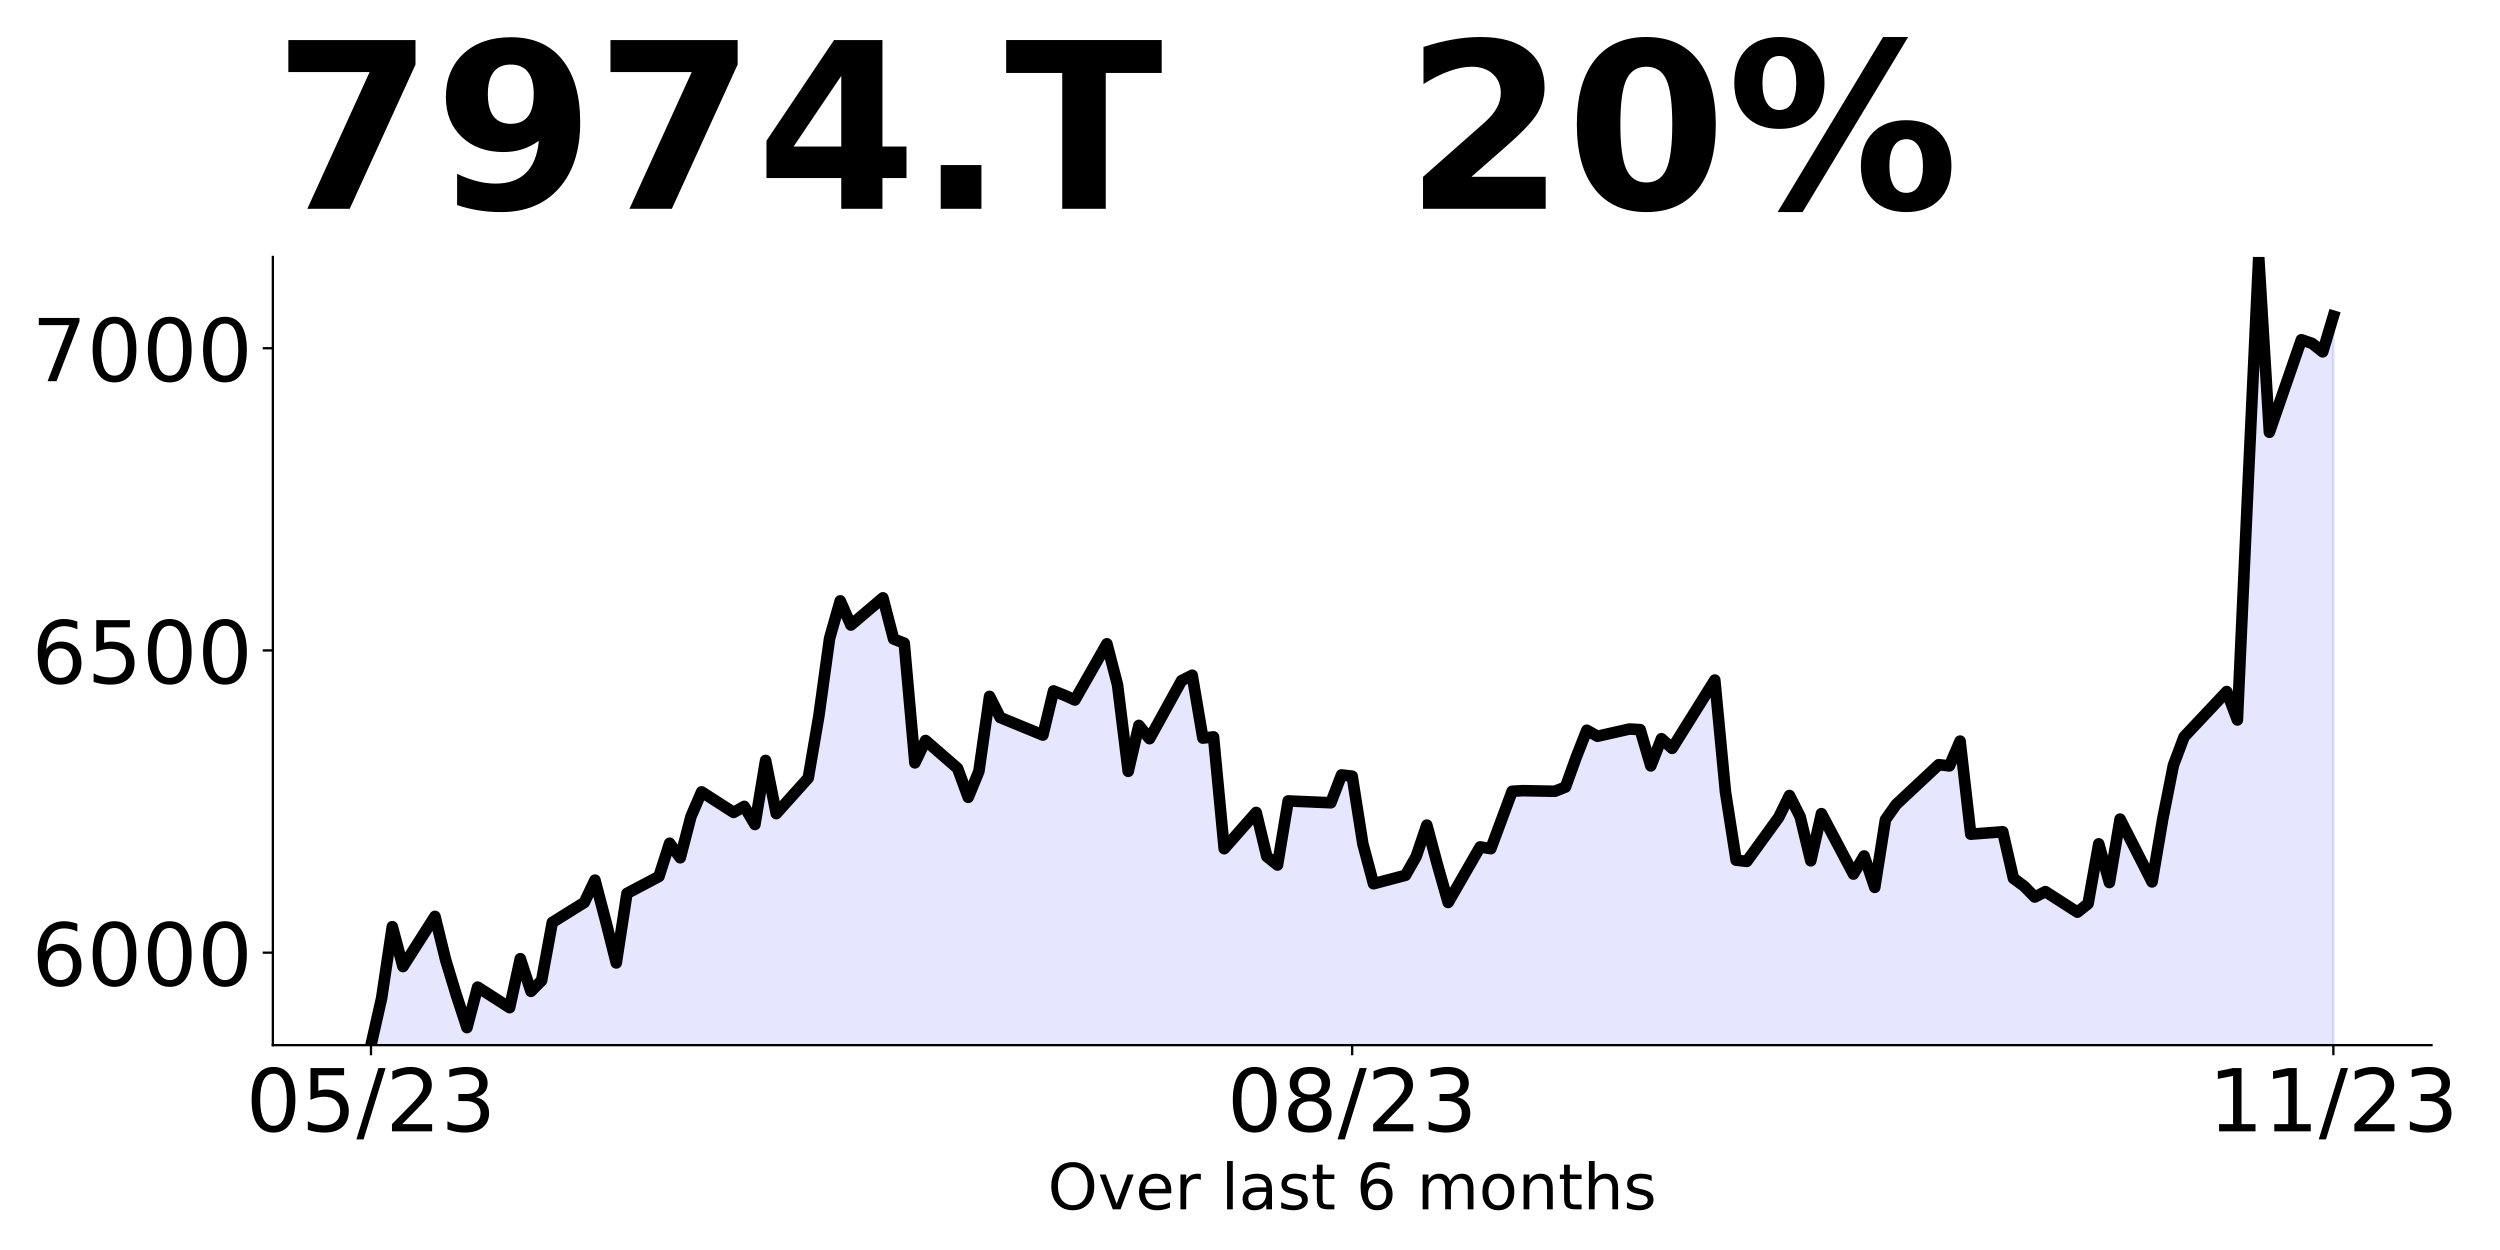
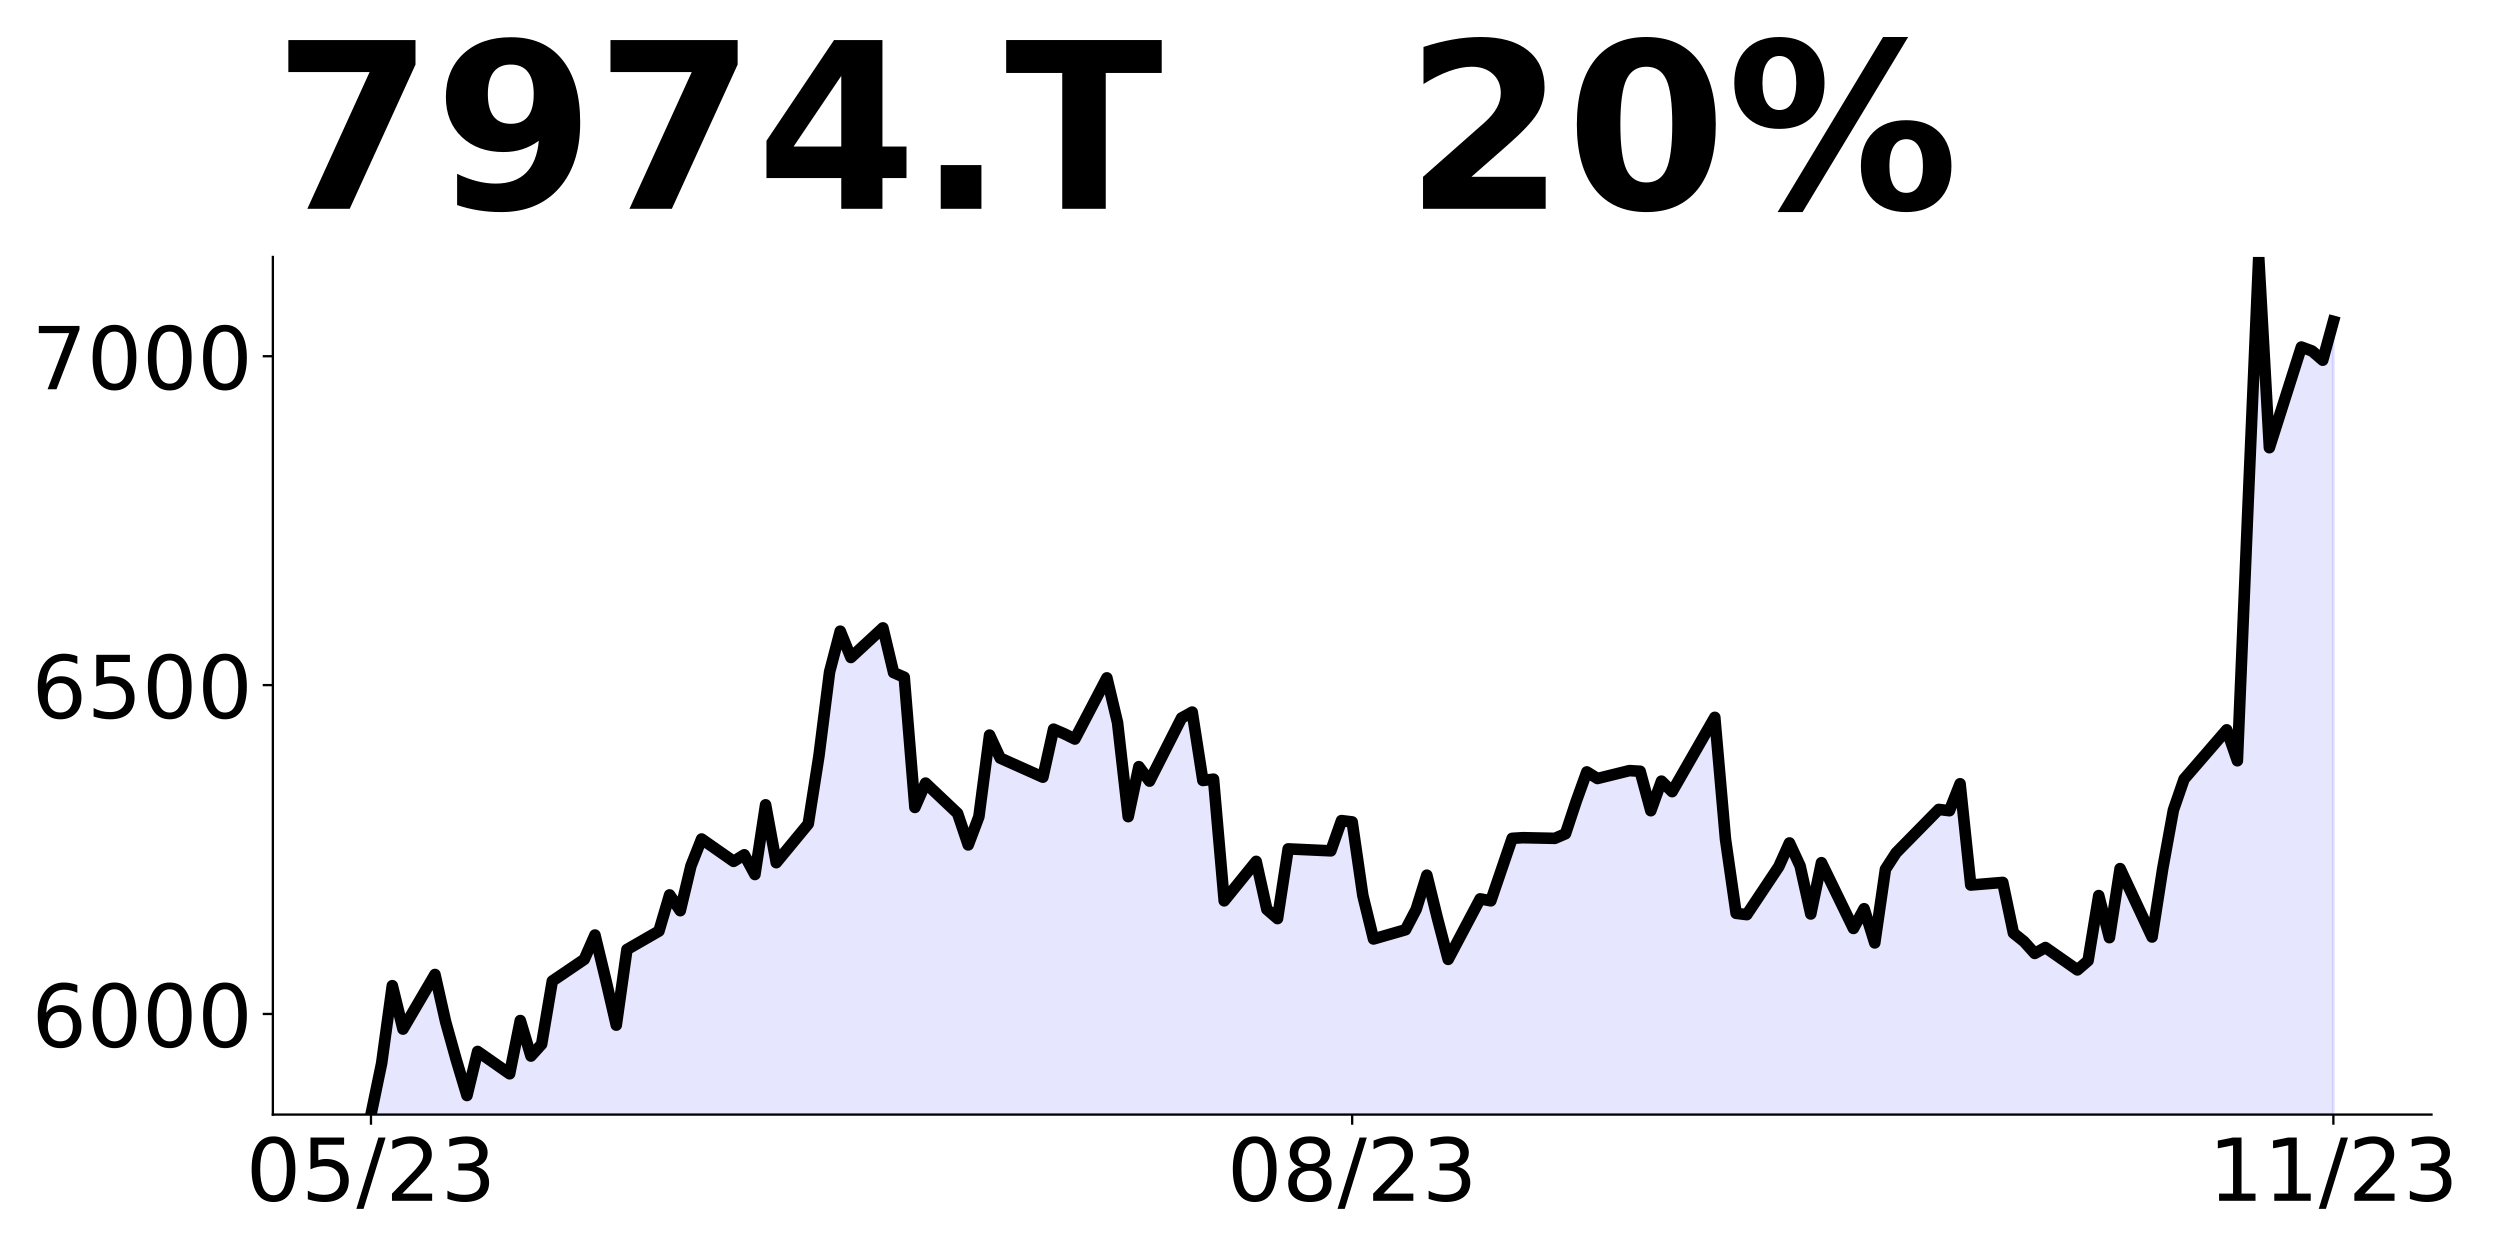
<svg xmlns="http://www.w3.org/2000/svg" xmlns:xlink="http://www.w3.org/1999/xlink" height="432pt" version="1.1" viewBox="0 0 864 432" width="864pt">
  <defs>
    <style type="text/css">
*{stroke-linecap:butt;stroke-linejoin:round;}
  </style>
  </defs>
  <g id="figure_1">
    <g id="patch_1">
      <path d="M 0 432  L 864 432  L 864 0  L 0 0  z " style="fill:none;" />
    </g>
    <g id="axes_1">
      <g id="patch_2">
-         <path d="M 94.3 361.2  L 840.324 361.2  L 840.324 88.8  L 94.3 88.8  z " style="fill:none;" />
+         <path d="M 94.3 385.2  L 840.324 385.2  L 840.324 88.8  L 94.3 88.8  z " style="fill:none;" />
      </g>
      <g id="PolyCollection_1">
-         <path clip-path="url(#pbd22e72af8)" d="M 128.21 1582.613  L 128.21 361.2  L 131.896 344.906  L 135.582 320.256  L 139.268 334.044  L 150.326 316.705  L 154.011 331.746  L 157.697 343.862  L 161.383 355.142  L 165.069 341.146  L 176.127 348.248  L 179.813 331.328  L 183.499 342.608  L 187.184 338.848  L 190.87 318.794  L 201.928 311.901  L 205.614 304.171  L 209.3 318.167  L 212.986 332.79  L 216.672 308.767  L 227.729 302.918  L 231.415 291.429  L 235.101 296.442  L 238.787 282.237  L 242.473 273.673  L 253.53 280.775  L 257.216 278.686  L 260.902 284.953  L 264.588 262.81  L 268.274 281.193  L 279.332 268.868  L 283.017 247.352  L 286.703 220.613  L 290.389 207.662  L 294.075 216.017  L 305.133 206.617  L 308.819 220.822  L 312.505 222.284  L 316.19 263.646  L 319.876 255.917  L 330.934 265.526  L 334.62 275.553  L 338.306 266.57  L 341.992 240.667  L 345.678 247.979  L 360.421 254.037  L 364.107 238.787  L 367.793 240.249  L 371.479 241.921  L 382.536 222.493  L 386.222 236.698  L 389.908 266.57  L 393.594 250.694  L 397.28 255.29  L 408.338 235.236  L 412.024 233.356  L 415.709 255.081  L 419.395 254.663  L 423.081 293.309  L 434.139 280.775  L 437.825 296.025  L 441.511 298.949  L 445.197 276.806  L 459.94 277.433  L 463.626 267.824  L 467.312 268.241  L 470.998 291.638  L 474.684 305.425  L 485.741 302.5  L 489.427 296.025  L 493.113 285.162  L 496.799 298.949  L 500.485 311.901  L 511.543 292.682  L 515.228 293.309  L 518.914 283.491  L 522.6 273.464  L 526.286 273.255  L 537.344 273.464  L 541.03 272.002  L 544.716 261.766  L 548.401 252.365  L 552.087 254.454  L 563.145 251.948  L 566.831 252.156  L 570.517 264.69  L 574.203 255.29  L 577.889 258.632  L 592.632 235.027  L 596.318 273.673  L 600.004 297.278  L 603.69 297.696  L 614.747 282.446  L 618.433 274.926  L 622.119 282.237  L 625.805 297.487  L 629.491 281.193  L 640.549 302.083  L 644.235 295.816  L 647.92 306.678  L 651.606 283.282  L 655.292 278.06  L 670.036 264.272  L 673.722 264.69  L 677.408 256.125  L 681.093 288.295  L 692.151 287.46  L 695.837 303.545  L 699.523 306.26  L 703.209 310.021  L 706.895 308.14  L 717.952 315.243  L 721.638 312.318  L 725.324 291.638  L 729.01 305.007  L 732.696 283.073  L 743.754 304.798  L 747.439 283.073  L 751.125 264.481  L 754.811 254.663  L 769.555 238.996  L 773.241 248.814  L 776.927 167.554  L 780.612 88.8  L 784.298 149.38  L 795.356 117.419  L 799.042 118.672  L 802.728 121.597  L 806.414 109.272  L 806.414 1582.613  L 806.414 1582.613  L 802.728 1582.613  L 799.042 1582.613  L 795.356 1582.613  L 784.298 1582.613  L 780.612 1582.613  L 776.927 1582.613  L 773.241 1582.613  L 769.555 1582.613  L 754.811 1582.613  L 751.125 1582.613  L 747.439 1582.613  L 743.754 1582.613  L 732.696 1582.613  L 729.01 1582.613  L 725.324 1582.613  L 721.638 1582.613  L 717.952 1582.613  L 706.895 1582.613  L 703.209 1582.613  L 699.523 1582.613  L 695.837 1582.613  L 692.151 1582.613  L 681.093 1582.613  L 677.408 1582.613  L 673.722 1582.613  L 670.036 1582.613  L 655.292 1582.613  L 651.606 1582.613  L 647.92 1582.613  L 644.235 1582.613  L 640.549 1582.613  L 629.491 1582.613  L 625.805 1582.613  L 622.119 1582.613  L 618.433 1582.613  L 614.747 1582.613  L 603.69 1582.613  L 600.004 1582.613  L 596.318 1582.613  L 592.632 1582.613  L 577.889 1582.613  L 574.203 1582.613  L 570.517 1582.613  L 566.831 1582.613  L 563.145 1582.613  L 552.087 1582.613  L 548.401 1582.613  L 544.716 1582.613  L 541.03 1582.613  L 537.344 1582.613  L 526.286 1582.613  L 522.6 1582.613  L 518.914 1582.613  L 515.228 1582.613  L 511.543 1582.613  L 500.485 1582.613  L 496.799 1582.613  L 493.113 1582.613  L 489.427 1582.613  L 485.741 1582.613  L 474.684 1582.613  L 470.998 1582.613  L 467.312 1582.613  L 463.626 1582.613  L 459.94 1582.613  L 445.197 1582.613  L 441.511 1582.613  L 437.825 1582.613  L 434.139 1582.613  L 423.081 1582.613  L 419.395 1582.613  L 415.709 1582.613  L 412.024 1582.613  L 408.338 1582.613  L 397.28 1582.613  L 393.594 1582.613  L 389.908 1582.613  L 386.222 1582.613  L 382.536 1582.613  L 371.479 1582.613  L 367.793 1582.613  L 364.107 1582.613  L 360.421 1582.613  L 345.678 1582.613  L 341.992 1582.613  L 338.306 1582.613  L 334.62 1582.613  L 330.934 1582.613  L 319.876 1582.613  L 316.19 1582.613  L 312.505 1582.613  L 308.819 1582.613  L 305.133 1582.613  L 294.075 1582.613  L 290.389 1582.613  L 286.703 1582.613  L 283.017 1582.613  L 279.332 1582.613  L 268.274 1582.613  L 264.588 1582.613  L 260.902 1582.613  L 257.216 1582.613  L 253.53 1582.613  L 242.473 1582.613  L 238.787 1582.613  L 235.101 1582.613  L 231.415 1582.613  L 227.729 1582.613  L 216.672 1582.613  L 212.986 1582.613  L 209.3 1582.613  L 205.614 1582.613  L 201.928 1582.613  L 190.87 1582.613  L 187.184 1582.613  L 183.499 1582.613  L 179.813 1582.613  L 176.127 1582.613  L 165.069 1582.613  L 161.383 1582.613  L 157.697 1582.613  L 154.011 1582.613  L 150.326 1582.613  L 139.268 1582.613  L 135.582 1582.613  L 131.896 1582.613  L 128.21 1582.613  z " style="fill:#0000ff;fill-opacity:0.1;stroke:#0000ff;stroke-opacity:0.1;" />
+         <path clip-path="url(#pef4b9a4dc4)" d="M 128.21 1714.227  L 128.21 385.2  L 131.896 367.471  L 135.582 340.649  L 139.268 355.651  L 150.326 336.785  L 154.011 353.151  L 157.697 366.334  L 161.383 378.608  L 165.069 363.379  L 176.127 371.107  L 179.813 352.696  L 183.499 364.97  L 187.184 360.879  L 190.87 339.058  L 201.928 331.557  L 205.614 323.147  L 209.3 338.376  L 212.986 354.287  L 216.672 328.148  L 227.729 321.783  L 231.415 309.282  L 235.101 314.737  L 238.787 299.28  L 242.473 289.961  L 253.53 297.689  L 257.216 295.416  L 260.902 302.235  L 264.588 278.141  L 268.274 298.144  L 279.332 284.733  L 283.017 261.321  L 286.703 232.227  L 290.389 218.134  L 294.075 227.226  L 305.133 216.998  L 308.819 232.454  L 312.505 234.045  L 316.19 279.051  L 319.876 270.64  L 330.934 281.096  L 334.62 292.007  L 338.306 282.233  L 341.992 254.048  L 345.678 262.003  L 360.421 268.595  L 364.107 252.002  L 367.793 253.593  L 371.479 255.411  L 382.536 234.272  L 386.222 249.729  L 389.908 282.233  L 393.594 264.958  L 397.28 269.959  L 408.338 248.138  L 412.024 246.092  L 415.709 269.731  L 419.395 269.277  L 423.081 311.327  L 434.139 297.689  L 437.825 314.282  L 441.511 317.464  L 445.197 293.371  L 459.94 294.052  L 463.626 283.597  L 467.312 284.051  L 470.998 309.509  L 474.684 324.511  L 485.741 321.329  L 489.427 314.282  L 493.113 302.463  L 496.799 317.464  L 500.485 331.557  L 511.543 310.645  L 515.228 311.327  L 518.914 300.644  L 522.6 289.734  L 526.286 289.506  L 537.344 289.734  L 541.03 288.143  L 544.716 277.005  L 548.401 266.776  L 552.087 269.049  L 563.145 266.322  L 566.831 266.549  L 570.517 280.187  L 574.203 269.959  L 577.889 273.595  L 592.632 247.91  L 596.318 289.961  L 600.004 315.646  L 603.69 316.101  L 614.747 299.508  L 618.433 291.325  L 622.119 299.28  L 625.805 315.873  L 629.491 298.144  L 640.549 320.874  L 644.235 314.055  L 647.92 325.875  L 651.606 300.417  L 655.292 294.734  L 670.036 279.733  L 673.722 280.187  L 677.408 270.868  L 681.093 305.872  L 692.151 304.963  L 695.837 322.465  L 699.523 325.42  L 703.209 329.511  L 706.895 327.466  L 717.952 335.194  L 721.638 332.012  L 725.324 309.509  L 729.01 324.056  L 732.696 300.19  L 743.754 323.829  L 747.439 300.19  L 751.125 279.96  L 754.811 269.277  L 769.555 252.229  L 773.241 262.912  L 776.927 174.492  L 780.612 88.8  L 784.298 154.717  L 795.356 119.94  L 799.042 121.304  L 802.728 124.486  L 806.414 111.075  L 806.414 1714.227  L 806.414 1714.227  L 802.728 1714.227  L 799.042 1714.227  L 795.356 1714.227  L 784.298 1714.227  L 780.612 1714.227  L 776.927 1714.227  L 773.241 1714.227  L 769.555 1714.227  L 754.811 1714.227  L 751.125 1714.227  L 747.439 1714.227  L 743.754 1714.227  L 732.696 1714.227  L 729.01 1714.227  L 725.324 1714.227  L 721.638 1714.227  L 717.952 1714.227  L 706.895 1714.227  L 703.209 1714.227  L 699.523 1714.227  L 695.837 1714.227  L 692.151 1714.227  L 681.093 1714.227  L 677.408 1714.227  L 673.722 1714.227  L 670.036 1714.227  L 655.292 1714.227  L 651.606 1714.227  L 647.92 1714.227  L 644.235 1714.227  L 640.549 1714.227  L 629.491 1714.227  L 625.805 1714.227  L 622.119 1714.227  L 618.433 1714.227  L 614.747 1714.227  L 603.69 1714.227  L 600.004 1714.227  L 596.318 1714.227  L 592.632 1714.227  L 577.889 1714.227  L 574.203 1714.227  L 570.517 1714.227  L 566.831 1714.227  L 563.145 1714.227  L 552.087 1714.227  L 548.401 1714.227  L 544.716 1714.227  L 541.03 1714.227  L 537.344 1714.227  L 526.286 1714.227  L 522.6 1714.227  L 518.914 1714.227  L 515.228 1714.227  L 511.543 1714.227  L 500.485 1714.227  L 496.799 1714.227  L 493.113 1714.227  L 489.427 1714.227  L 485.741 1714.227  L 474.684 1714.227  L 470.998 1714.227  L 467.312 1714.227  L 463.626 1714.227  L 459.94 1714.227  L 445.197 1714.227  L 441.511 1714.227  L 437.825 1714.227  L 434.139 1714.227  L 423.081 1714.227  L 419.395 1714.227  L 415.709 1714.227  L 412.024 1714.227  L 408.338 1714.227  L 397.28 1714.227  L 393.594 1714.227  L 389.908 1714.227  L 386.222 1714.227  L 382.536 1714.227  L 371.479 1714.227  L 367.793 1714.227  L 364.107 1714.227  L 360.421 1714.227  L 345.678 1714.227  L 341.992 1714.227  L 338.306 1714.227  L 334.62 1714.227  L 330.934 1714.227  L 319.876 1714.227  L 316.19 1714.227  L 312.505 1714.227  L 308.819 1714.227  L 305.133 1714.227  L 294.075 1714.227  L 290.389 1714.227  L 286.703 1714.227  L 283.017 1714.227  L 279.332 1714.227  L 268.274 1714.227  L 264.588 1714.227  L 260.902 1714.227  L 257.216 1714.227  L 253.53 1714.227  L 242.473 1714.227  L 238.787 1714.227  L 235.101 1714.227  L 231.415 1714.227  L 227.729 1714.227  L 216.672 1714.227  L 212.986 1714.227  L 209.3 1714.227  L 205.614 1714.227  L 201.928 1714.227  L 190.87 1714.227  L 187.184 1714.227  L 183.499 1714.227  L 179.813 1714.227  L 176.127 1714.227  L 165.069 1714.227  L 161.383 1714.227  L 157.697 1714.227  L 154.011 1714.227  L 150.326 1714.227  L 139.268 1714.227  L 135.582 1714.227  L 131.896 1714.227  L 128.21 1714.227  z " style="fill:#0000ff;fill-opacity:0.1;stroke:#0000ff;stroke-opacity:0.1;" />
      </g>
      <g id="matplotlib.axis_1">
        <g id="xtick_1">
          <g id="line2d_1">
            <defs>
-               <path d="M 0 0  L 0 3.5  " id="m290d1b0815" style="stroke:#000000;stroke-width:0.8;" />
+               <path d="M 0 0  L 0 3.5  " id="m7b05c770b9" style="stroke:#000000;stroke-width:0.8;" />
            </defs>
            <g>
-               <use style="stroke:#000000;stroke-width:0.8;" x="128.21" xlink:href="#m290d1b0815" y="361.2" />
+               <use style="stroke:#000000;stroke-width:0.8;" x="128.21" xlink:href="#m7b05c770b9" y="385.2" />
            </g>
          </g>
          <g id="text_1">
            <defs>
              <path d="M 31.781 66.406  Q 24.172 66.406 20.328 58.906  Q 16.5 51.422 16.5 36.375  Q 16.5 21.391 20.328 13.891  Q 24.172 6.391 31.781 6.391  Q 39.453 6.391 43.281 13.891  Q 47.125 21.391 47.125 36.375  Q 47.125 51.422 43.281 58.906  Q 39.453 66.406 31.781 66.406  z M 31.781 74.219  Q 44.047 74.219 50.516 64.516  Q 56.984 54.828 56.984 36.375  Q 56.984 17.969 50.516 8.266  Q 44.047 -1.422 31.781 -1.422  Q 19.531 -1.422 13.062 8.266  Q 6.594 17.969 6.594 36.375  Q 6.594 54.828 13.062 64.516  Q 19.531 74.219 31.781 74.219  z " id="DejaVuSans-48" />
              <path d="M 10.797 72.906  L 49.516 72.906  L 49.516 64.594  L 19.828 64.594  L 19.828 46.734  Q 21.969 47.469 24.109 47.828  Q 26.266 48.188 28.422 48.188  Q 40.625 48.188 47.75 41.5  Q 54.891 34.812 54.891 23.391  Q 54.891 11.625 47.562 5.094  Q 40.234 -1.422 26.906 -1.422  Q 22.312 -1.422 17.547 -0.641  Q 12.797 0.141 7.719 1.703  L 7.719 11.625  Q 12.109 9.234 16.797 8.062  Q 21.484 6.891 26.703 6.891  Q 35.156 6.891 40.078 11.328  Q 45.016 15.766 45.016 23.391  Q 45.016 31 40.078 35.438  Q 35.156 39.891 26.703 39.891  Q 22.75 39.891 18.812 39.016  Q 14.891 38.141 10.797 36.281  z " id="DejaVuSans-53" />
              <path d="M 25.391 72.906  L 33.688 72.906  L 8.297 -9.281  L 0 -9.281  z " id="DejaVuSans-47" />
              <path d="M 19.188 8.297  L 53.609 8.297  L 53.609 0  L 7.328 0  L 7.328 8.297  Q 12.938 14.109 22.625 23.891  Q 32.328 33.688 34.812 36.531  Q 39.547 41.844 41.422 45.531  Q 43.312 49.219 43.312 52.781  Q 43.312 58.594 39.234 62.25  Q 35.156 65.922 28.609 65.922  Q 23.969 65.922 18.812 64.312  Q 13.672 62.703 7.812 59.422  L 7.812 69.391  Q 13.766 71.781 18.938 73  Q 24.125 74.219 28.422 74.219  Q 39.75 74.219 46.484 68.547  Q 53.219 62.891 53.219 53.422  Q 53.219 48.922 51.531 44.891  Q 49.859 40.875 45.406 35.406  Q 44.188 33.984 37.641 27.219  Q 31.109 20.453 19.188 8.297  z " id="DejaVuSans-50" />
              <path d="M 40.578 39.312  Q 47.656 37.797 51.625 33  Q 55.609 28.219 55.609 21.188  Q 55.609 10.406 48.188 4.484  Q 40.766 -1.422 27.094 -1.422  Q 22.516 -1.422 17.656 -0.516  Q 12.797 0.391 7.625 2.203  L 7.625 11.719  Q 11.719 9.328 16.594 8.109  Q 21.484 6.891 26.812 6.891  Q 36.078 6.891 40.938 10.547  Q 45.797 14.203 45.797 21.188  Q 45.797 27.641 41.281 31.266  Q 36.766 34.906 28.719 34.906  L 20.219 34.906  L 20.219 43.016  L 29.109 43.016  Q 36.375 43.016 40.234 45.922  Q 44.094 48.828 44.094 54.297  Q 44.094 59.906 40.109 62.906  Q 36.141 65.922 28.719 65.922  Q 24.656 65.922 20.016 65.031  Q 15.375 64.156 9.812 62.312  L 9.812 71.094  Q 15.438 72.656 20.344 73.438  Q 25.25 74.219 29.594 74.219  Q 40.828 74.219 47.359 69.109  Q 53.906 64.016 53.906 55.328  Q 53.906 49.266 50.438 45.094  Q 46.969 40.922 40.578 39.312  z " id="DejaVuSans-51" />
            </defs>
-             <g transform="translate(84.98205 390.9953)scale(0.3 -0.3)">
+             <g transform="translate(84.98205 414.9953)scale(0.3 -0.3)">
              <use xlink:href="#DejaVuSans-48" />
              <use x="63.623" xlink:href="#DejaVuSans-53" />
              <use x="127.246" xlink:href="#DejaVuSans-47" />
              <use x="160.938" xlink:href="#DejaVuSans-50" />
              <use x="224.561" xlink:href="#DejaVuSans-51" />
            </g>
          </g>
        </g>
        <g id="xtick_2">
          <g id="line2d_2">
            <g>
-               <use style="stroke:#000000;stroke-width:0.8;" x="467.312" xlink:href="#m290d1b0815" y="361.2" />
+               <use style="stroke:#000000;stroke-width:0.8;" x="467.312" xlink:href="#m7b05c770b9" y="385.2" />
            </g>
          </g>
          <g id="text_2">
            <defs>
              <path d="M 31.781 34.625  Q 24.75 34.625 20.719 30.859  Q 16.703 27.094 16.703 20.516  Q 16.703 13.922 20.719 10.156  Q 24.75 6.391 31.781 6.391  Q 38.812 6.391 42.859 10.172  Q 46.922 13.969 46.922 20.516  Q 46.922 27.094 42.891 30.859  Q 38.875 34.625 31.781 34.625  z M 21.922 38.812  Q 15.578 40.375 12.031 44.719  Q 8.5 49.078 8.5 55.328  Q 8.5 64.062 14.719 69.141  Q 20.953 74.219 31.781 74.219  Q 42.672 74.219 48.875 69.141  Q 55.078 64.062 55.078 55.328  Q 55.078 49.078 51.531 44.719  Q 48 40.375 41.703 38.812  Q 48.828 37.156 52.797 32.312  Q 56.781 27.484 56.781 20.516  Q 56.781 9.906 50.312 4.234  Q 43.844 -1.422 31.781 -1.422  Q 19.734 -1.422 13.25 4.234  Q 6.781 9.906 6.781 20.516  Q 6.781 27.484 10.781 32.312  Q 14.797 37.156 21.922 38.812  z M 18.312 54.391  Q 18.312 48.734 21.844 45.562  Q 25.391 42.391 31.781 42.391  Q 38.141 42.391 41.719 45.562  Q 45.312 48.734 45.312 54.391  Q 45.312 60.062 41.719 63.234  Q 38.141 66.406 31.781 66.406  Q 25.391 66.406 21.844 63.234  Q 18.312 60.062 18.312 54.391  z " id="DejaVuSans-56" />
            </defs>
-             <g transform="translate(424.0838 390.9953)scale(0.3 -0.3)">
+             <g transform="translate(424.0838 414.9953)scale(0.3 -0.3)">
              <use xlink:href="#DejaVuSans-48" />
              <use x="63.623" xlink:href="#DejaVuSans-56" />
              <use x="127.246" xlink:href="#DejaVuSans-47" />
              <use x="160.938" xlink:href="#DejaVuSans-50" />
              <use x="224.561" xlink:href="#DejaVuSans-51" />
            </g>
          </g>
        </g>
        <g id="xtick_3">
          <g id="line2d_3">
            <g>
-               <use style="stroke:#000000;stroke-width:0.8;" x="806.414" xlink:href="#m290d1b0815" y="361.2" />
+               <use style="stroke:#000000;stroke-width:0.8;" x="806.414" xlink:href="#m7b05c770b9" y="385.2" />
            </g>
          </g>
          <g id="text_3">
            <defs>
              <path d="M 12.406 8.297  L 28.516 8.297  L 28.516 63.922  L 10.984 60.406  L 10.984 69.391  L 28.422 72.906  L 38.281 72.906  L 38.281 8.297  L 54.391 8.297  L 54.391 0  L 12.406 0  z " id="DejaVuSans-49" />
            </defs>
-             <g transform="translate(763.1856 390.9953)scale(0.3 -0.3)">
+             <g transform="translate(763.1856 414.9953)scale(0.3 -0.3)">
              <use xlink:href="#DejaVuSans-49" />
              <use x="63.623" xlink:href="#DejaVuSans-49" />
              <use x="127.246" xlink:href="#DejaVuSans-47" />
              <use x="160.938" xlink:href="#DejaVuSans-50" />
              <use x="224.561" xlink:href="#DejaVuSans-51" />
            </g>
          </g>
        </g>
-         <g id="text_4">
-           <defs>
-             <path d="M 39.406 66.219  Q 28.656 66.219 22.328 58.203  Q 16.016 50.203 16.016 36.375  Q 16.016 22.609 22.328 14.594  Q 28.656 6.594 39.406 6.594  Q 50.141 6.594 56.422 14.594  Q 62.703 22.609 62.703 36.375  Q 62.703 50.203 56.422 58.203  Q 50.141 66.219 39.406 66.219  z M 39.406 74.219  Q 54.734 74.219 63.906 63.938  Q 73.094 53.656 73.094 36.375  Q 73.094 19.141 63.906 8.859  Q 54.734 -1.422 39.406 -1.422  Q 24.031 -1.422 14.812 8.828  Q 5.609 19.094 5.609 36.375  Q 5.609 53.656 14.812 63.938  Q 24.031 74.219 39.406 74.219  z " id="DejaVuSans-79" />
-             <path d="M 2.984 54.688  L 12.5 54.688  L 29.594 8.797  L 46.688 54.688  L 56.203 54.688  L 35.688 0  L 23.484 0  z " id="DejaVuSans-118" />
-             <path d="M 56.203 29.594  L 56.203 25.203  L 14.891 25.203  Q 15.484 15.922 20.484 11.062  Q 25.484 6.203 34.422 6.203  Q 39.594 6.203 44.453 7.469  Q 49.312 8.734 54.109 11.281  L 54.109 2.781  Q 49.266 0.734 44.188 -0.344  Q 39.109 -1.422 33.891 -1.422  Q 20.797 -1.422 13.156 6.188  Q 5.516 13.812 5.516 26.812  Q 5.516 40.234 12.766 48.109  Q 20.016 56 32.328 56  Q 43.359 56 49.781 48.891  Q 56.203 41.797 56.203 29.594  z M 47.219 32.234  Q 47.125 39.594 43.094 43.984  Q 39.062 48.391 32.422 48.391  Q 24.906 48.391 20.391 44.141  Q 15.875 39.891 15.188 32.172  z " id="DejaVuSans-101" />
-             <path d="M 41.109 46.297  Q 39.594 47.172 37.812 47.578  Q 36.031 48 33.891 48  Q 26.266 48 22.188 43.047  Q 18.109 38.094 18.109 28.812  L 18.109 0  L 9.078 0  L 9.078 54.688  L 18.109 54.688  L 18.109 46.188  Q 20.953 51.172 25.484 53.578  Q 30.031 56 36.531 56  Q 37.453 56 38.578 55.875  Q 39.703 55.766 41.062 55.516  z " id="DejaVuSans-114" />
-             <path id="DejaVuSans-32" />
-             <path d="M 9.422 75.984  L 18.406 75.984  L 18.406 0  L 9.422 0  z " id="DejaVuSans-108" />
-             <path d="M 34.281 27.484  Q 23.391 27.484 19.188 25  Q 14.984 22.516 14.984 16.5  Q 14.984 11.719 18.141 8.906  Q 21.297 6.109 26.703 6.109  Q 34.188 6.109 38.703 11.406  Q 43.219 16.703 43.219 25.484  L 43.219 27.484  z M 52.203 31.203  L 52.203 0  L 43.219 0  L 43.219 8.297  Q 40.141 3.328 35.547 0.953  Q 30.953 -1.422 24.312 -1.422  Q 15.922 -1.422 10.953 3.297  Q 6 8.016 6 15.922  Q 6 25.141 12.172 29.828  Q 18.359 34.516 30.609 34.516  L 43.219 34.516  L 43.219 35.406  Q 43.219 41.609 39.141 45  Q 35.062 48.391 27.688 48.391  Q 23 48.391 18.547 47.266  Q 14.109 46.141 10.016 43.891  L 10.016 52.203  Q 14.938 54.109 19.578 55.047  Q 24.219 56 28.609 56  Q 40.484 56 46.344 49.844  Q 52.203 43.703 52.203 31.203  z " id="DejaVuSans-97" />
-             <path d="M 44.281 53.078  L 44.281 44.578  Q 40.484 46.531 36.375 47.5  Q 32.281 48.484 27.875 48.484  Q 21.188 48.484 17.844 46.438  Q 14.5 44.391 14.5 40.281  Q 14.5 37.156 16.891 35.375  Q 19.281 33.594 26.516 31.984  L 29.594 31.297  Q 39.156 29.25 43.188 25.516  Q 47.219 21.781 47.219 15.094  Q 47.219 7.469 41.188 3.016  Q 35.156 -1.422 24.609 -1.422  Q 20.219 -1.422 15.453 -0.562  Q 10.688 0.297 5.422 2  L 5.422 11.281  Q 10.406 8.688 15.234 7.391  Q 20.062 6.109 24.812 6.109  Q 31.156 6.109 34.562 8.281  Q 37.984 10.453 37.984 14.406  Q 37.984 18.062 35.516 20.016  Q 33.062 21.969 24.703 23.781  L 21.578 24.516  Q 13.234 26.266 9.516 29.906  Q 5.812 33.547 5.812 39.891  Q 5.812 47.609 11.281 51.797  Q 16.75 56 26.812 56  Q 31.781 56 36.172 55.266  Q 40.578 54.547 44.281 53.078  z " id="DejaVuSans-115" />
-             <path d="M 18.312 70.219  L 18.312 54.688  L 36.812 54.688  L 36.812 47.703  L 18.312 47.703  L 18.312 18.016  Q 18.312 11.328 20.141 9.422  Q 21.969 7.516 27.594 7.516  L 36.812 7.516  L 36.812 0  L 27.594 0  Q 17.188 0 13.234 3.875  Q 9.281 7.766 9.281 18.016  L 9.281 47.703  L 2.688 47.703  L 2.688 54.688  L 9.281 54.688  L 9.281 70.219  z " id="DejaVuSans-116" />
-             <path d="M 33.016 40.375  Q 26.375 40.375 22.484 35.828  Q 18.609 31.297 18.609 23.391  Q 18.609 15.531 22.484 10.953  Q 26.375 6.391 33.016 6.391  Q 39.656 6.391 43.531 10.953  Q 47.406 15.531 47.406 23.391  Q 47.406 31.297 43.531 35.828  Q 39.656 40.375 33.016 40.375  z M 52.594 71.297  L 52.594 62.312  Q 48.875 64.062 45.094 64.984  Q 41.312 65.922 37.594 65.922  Q 27.828 65.922 22.672 59.328  Q 17.531 52.734 16.797 39.406  Q 19.672 43.656 24.016 45.922  Q 28.375 48.188 33.594 48.188  Q 44.578 48.188 50.953 41.516  Q 57.328 34.859 57.328 23.391  Q 57.328 12.156 50.688 5.359  Q 44.047 -1.422 33.016 -1.422  Q 20.359 -1.422 13.672 8.266  Q 6.984 17.969 6.984 36.375  Q 6.984 53.656 15.188 63.938  Q 23.391 74.219 37.203 74.219  Q 40.922 74.219 44.703 73.484  Q 48.484 72.75 52.594 71.297  z " id="DejaVuSans-54" />
-             <path d="M 52 44.188  Q 55.375 50.25 60.062 53.125  Q 64.75 56 71.094 56  Q 79.641 56 84.281 50.016  Q 88.922 44.047 88.922 33.016  L 88.922 0  L 79.891 0  L 79.891 32.719  Q 79.891 40.578 77.094 44.375  Q 74.312 48.188 68.609 48.188  Q 61.625 48.188 57.562 43.547  Q 53.516 38.922 53.516 30.906  L 53.516 0  L 44.484 0  L 44.484 32.719  Q 44.484 40.625 41.703 44.406  Q 38.922 48.188 33.109 48.188  Q 26.219 48.188 22.156 43.531  Q 18.109 38.875 18.109 30.906  L 18.109 0  L 9.078 0  L 9.078 54.688  L 18.109 54.688  L 18.109 46.188  Q 21.188 51.219 25.484 53.609  Q 29.781 56 35.688 56  Q 41.656 56 45.828 52.969  Q 50 49.953 52 44.188  z " id="DejaVuSans-109" />
-             <path d="M 30.609 48.391  Q 23.391 48.391 19.188 42.75  Q 14.984 37.109 14.984 27.297  Q 14.984 17.484 19.156 11.844  Q 23.344 6.203 30.609 6.203  Q 37.797 6.203 41.984 11.859  Q 46.188 17.531 46.188 27.297  Q 46.188 37.016 41.984 42.703  Q 37.797 48.391 30.609 48.391  z M 30.609 56  Q 42.328 56 49.016 48.375  Q 55.719 40.766 55.719 27.297  Q 55.719 13.875 49.016 6.219  Q 42.328 -1.422 30.609 -1.422  Q 18.844 -1.422 12.172 6.219  Q 5.516 13.875 5.516 27.297  Q 5.516 40.766 12.172 48.375  Q 18.844 56 30.609 56  z " id="DejaVuSans-111" />
-             <path d="M 54.891 33.016  L 54.891 0  L 45.906 0  L 45.906 32.719  Q 45.906 40.484 42.875 44.328  Q 39.844 48.188 33.797 48.188  Q 26.516 48.188 22.312 43.547  Q 18.109 38.922 18.109 30.906  L 18.109 0  L 9.078 0  L 9.078 54.688  L 18.109 54.688  L 18.109 46.188  Q 21.344 51.125 25.703 53.562  Q 30.078 56 35.797 56  Q 45.219 56 50.047 50.172  Q 54.891 44.344 54.891 33.016  z " id="DejaVuSans-110" />
-             <path d="M 54.891 33.016  L 54.891 0  L 45.906 0  L 45.906 32.719  Q 45.906 40.484 42.875 44.328  Q 39.844 48.188 33.797 48.188  Q 26.516 48.188 22.312 43.547  Q 18.109 38.922 18.109 30.906  L 18.109 0  L 9.078 0  L 9.078 75.984  L 18.109 75.984  L 18.109 46.188  Q 21.344 51.125 25.703 53.562  Q 30.078 56 35.797 56  Q 45.219 56 50.047 50.172  Q 54.891 44.344 54.891 33.016  z " id="DejaVuSans-104" />
-           </defs>
-           <g transform="translate(362.0952 417.9509)scale(0.22 -0.22)">
-             <use xlink:href="#DejaVuSans-79" />
-             <use x="78.711" xlink:href="#DejaVuSans-118" />
-             <use x="137.891" xlink:href="#DejaVuSans-101" />
-             <use x="199.414" xlink:href="#DejaVuSans-114" />
-             <use x="240.527" xlink:href="#DejaVuSans-32" />
-             <use x="272.314" xlink:href="#DejaVuSans-108" />
-             <use x="300.098" xlink:href="#DejaVuSans-97" />
-             <use x="361.377" xlink:href="#DejaVuSans-115" />
-             <use x="413.477" xlink:href="#DejaVuSans-116" />
-             <use x="452.686" xlink:href="#DejaVuSans-32" />
-             <use x="484.473" xlink:href="#DejaVuSans-54" />
-             <use x="548.096" xlink:href="#DejaVuSans-32" />
-             <use x="579.883" xlink:href="#DejaVuSans-109" />
-             <use x="677.295" xlink:href="#DejaVuSans-111" />
-             <use x="738.477" xlink:href="#DejaVuSans-110" />
-             <use x="801.855" xlink:href="#DejaVuSans-116" />
-             <use x="841.064" xlink:href="#DejaVuSans-104" />
-             <use x="904.443" xlink:href="#DejaVuSans-115" />
-           </g>
-         </g>
      </g>
      <g id="matplotlib.axis_2">
        <g id="ytick_1">
          <g id="line2d_4">
            <defs>
-               <path d="M 0 0  L -3.5 0  " id="me26816551f" style="stroke:#000000;stroke-width:0.8;" />
+               <path d="M 0 0  L -3.5 0  " id="m756cc2f49e" style="stroke:#000000;stroke-width:0.8;" />
            </defs>
            <g>
-               <use style="stroke:#000000;stroke-width:0.8;" x="94.3" xlink:href="#me26816551f" y="329.239" />
+               <use style="stroke:#000000;stroke-width:0.8;" x="94.3" xlink:href="#m756cc2f49e" y="350.423" />
            </g>
          </g>
-           <g id="text_5">
-             <g transform="translate(10.95 340.6366)scale(0.3 -0.3)">
+           <g id="text_4">
+             <defs>
+               <path d="M 33.016 40.375  Q 26.375 40.375 22.484 35.828  Q 18.609 31.297 18.609 23.391  Q 18.609 15.531 22.484 10.953  Q 26.375 6.391 33.016 6.391  Q 39.656 6.391 43.531 10.953  Q 47.406 15.531 47.406 23.391  Q 47.406 31.297 43.531 35.828  Q 39.656 40.375 33.016 40.375  z M 52.594 71.297  L 52.594 62.312  Q 48.875 64.062 45.094 64.984  Q 41.312 65.922 37.594 65.922  Q 27.828 65.922 22.672 59.328  Q 17.531 52.734 16.797 39.406  Q 19.672 43.656 24.016 45.922  Q 28.375 48.188 33.594 48.188  Q 44.578 48.188 50.953 41.516  Q 57.328 34.859 57.328 23.391  Q 57.328 12.156 50.688 5.359  Q 44.047 -1.422 33.016 -1.422  Q 20.359 -1.422 13.672 8.266  Q 6.984 17.969 6.984 36.375  Q 6.984 53.656 15.188 63.938  Q 23.391 74.219 37.203 74.219  Q 40.922 74.219 44.703 73.484  Q 48.484 72.75 52.594 71.297  z " id="DejaVuSans-54" />
+             </defs>
+             <g transform="translate(10.95 361.8207)scale(0.3 -0.3)">
              <use xlink:href="#DejaVuSans-54" />
              <use x="63.623" xlink:href="#DejaVuSans-48" />
              <use x="127.246" xlink:href="#DejaVuSans-48" />
              <use x="190.869" xlink:href="#DejaVuSans-48" />
            </g>
          </g>
        </g>
        <g id="ytick_2">
          <g id="line2d_5">
            <g>
-               <use style="stroke:#000000;stroke-width:0.8;" x="94.3" xlink:href="#me26816551f" y="224.791" />
+               <use style="stroke:#000000;stroke-width:0.8;" x="94.3" xlink:href="#m756cc2f49e" y="236.773" />
            </g>
          </g>
-           <g id="text_6">
-             <g transform="translate(10.95 236.1888)scale(0.3 -0.3)">
+           <g id="text_5">
+             <g transform="translate(10.95 248.1704)scale(0.3 -0.3)">
              <use xlink:href="#DejaVuSans-54" />
              <use x="63.623" xlink:href="#DejaVuSans-53" />
              <use x="127.246" xlink:href="#DejaVuSans-48" />
              <use x="190.869" xlink:href="#DejaVuSans-48" />
            </g>
          </g>
        </g>
        <g id="ytick_3">
          <g id="line2d_6">
            <g>
-               <use style="stroke:#000000;stroke-width:0.8;" x="94.3" xlink:href="#me26816551f" y="120.343" />
+               <use style="stroke:#000000;stroke-width:0.8;" x="94.3" xlink:href="#m756cc2f49e" y="123.122" />
            </g>
          </g>
-           <g id="text_7">
+           <g id="text_6">
            <defs>
              <path d="M 8.203 72.906  L 55.078 72.906  L 55.078 68.703  L 28.609 0  L 18.312 0  L 43.219 64.594  L 8.203 64.594  z " id="DejaVuSans-55" />
            </defs>
-             <g transform="translate(10.95 131.7409)scale(0.3 -0.3)">
+             <g transform="translate(10.95 134.52)scale(0.3 -0.3)">
              <use xlink:href="#DejaVuSans-55" />
              <use x="63.623" xlink:href="#DejaVuSans-48" />
              <use x="127.246" xlink:href="#DejaVuSans-48" />
              <use x="190.869" xlink:href="#DejaVuSans-48" />
            </g>
          </g>
        </g>
      </g>
      <g id="line2d_7">
-         <path clip-path="url(#pbd22e72af8)" d="M 128.21 361.2  L 131.896 344.906  L 135.582 320.256  L 139.268 334.044  L 150.326 316.705  L 154.011 331.746  L 157.697 343.862  L 161.383 355.142  L 165.069 341.146  L 176.127 348.248  L 179.813 331.328  L 183.499 342.608  L 187.184 338.848  L 190.87 318.794  L 201.928 311.901  L 205.614 304.171  L 209.3 318.167  L 212.986 332.79  L 216.672 308.767  L 227.729 302.918  L 231.415 291.429  L 235.101 296.442  L 238.787 282.237  L 242.473 273.673  L 253.53 280.775  L 257.216 278.686  L 260.902 284.953  L 264.588 262.81  L 268.274 281.193  L 279.332 268.868  L 283.017 247.352  L 286.703 220.613  L 290.389 207.662  L 294.075 216.017  L 305.133 206.617  L 308.819 220.822  L 312.505 222.284  L 316.19 263.646  L 319.876 255.917  L 330.934 265.526  L 334.62 275.553  L 338.306 266.57  L 341.992 240.667  L 345.678 247.979  L 360.421 254.037  L 364.107 238.787  L 367.793 240.249  L 371.479 241.921  L 382.536 222.493  L 386.222 236.698  L 389.908 266.57  L 393.594 250.694  L 397.28 255.29  L 408.338 235.236  L 412.024 233.356  L 415.709 255.081  L 419.395 254.663  L 423.081 293.309  L 434.139 280.775  L 437.825 296.025  L 441.511 298.949  L 445.197 276.806  L 459.94 277.433  L 463.626 267.824  L 467.312 268.241  L 470.998 291.638  L 474.684 305.425  L 485.741 302.5  L 489.427 296.025  L 493.113 285.162  L 496.799 298.949  L 500.485 311.901  L 511.543 292.682  L 515.228 293.309  L 522.6 273.464  L 526.286 273.255  L 537.344 273.464  L 541.03 272.002  L 544.716 261.766  L 548.401 252.365  L 552.087 254.454  L 563.145 251.948  L 566.831 252.156  L 570.517 264.69  L 574.203 255.29  L 577.889 258.632  L 592.632 235.027  L 596.318 273.673  L 600.004 297.278  L 603.69 297.696  L 614.747 282.446  L 618.433 274.926  L 622.119 282.237  L 625.805 297.487  L 629.491 281.193  L 640.549 302.083  L 644.235 295.816  L 647.92 306.678  L 651.606 283.282  L 655.292 278.06  L 670.036 264.272  L 673.722 264.69  L 677.408 256.125  L 681.093 288.295  L 692.151 287.46  L 695.837 303.545  L 699.523 306.26  L 703.209 310.021  L 706.895 308.14  L 717.952 315.243  L 721.638 312.318  L 725.324 291.638  L 729.01 305.007  L 732.696 283.073  L 743.754 304.798  L 747.439 283.073  L 751.125 264.481  L 754.811 254.663  L 769.555 238.996  L 773.241 248.814  L 776.927 167.554  L 780.612 88.8  L 784.298 149.38  L 795.356 117.419  L 799.042 118.672  L 802.728 121.597  L 806.414 109.272  L 806.414 109.272  " style="fill:none;stroke:#000000;stroke-linecap:square;stroke-width:4;" />
+         <path clip-path="url(#pef4b9a4dc4)" d="M 128.21 385.2  L 131.896 367.471  L 135.582 340.649  L 139.268 355.651  L 150.326 336.785  L 154.011 353.151  L 157.697 366.334  L 161.383 378.608  L 165.069 363.379  L 176.127 371.107  L 179.813 352.696  L 183.499 364.97  L 187.184 360.879  L 190.87 339.058  L 201.928 331.557  L 205.614 323.147  L 209.3 338.376  L 212.986 354.287  L 216.672 328.148  L 227.729 321.783  L 231.415 309.282  L 235.101 314.737  L 238.787 299.28  L 242.473 289.961  L 253.53 297.689  L 257.216 295.416  L 260.902 302.235  L 264.588 278.141  L 268.274 298.144  L 279.332 284.733  L 283.017 261.321  L 286.703 232.227  L 290.389 218.134  L 294.075 227.226  L 305.133 216.998  L 308.819 232.454  L 312.505 234.045  L 316.19 279.051  L 319.876 270.64  L 330.934 281.096  L 334.62 292.007  L 338.306 282.233  L 341.992 254.048  L 345.678 262.003  L 360.421 268.595  L 364.107 252.002  L 367.793 253.593  L 371.479 255.411  L 382.536 234.272  L 386.222 249.729  L 389.908 282.233  L 393.594 264.958  L 397.28 269.959  L 408.338 248.138  L 412.024 246.092  L 415.709 269.731  L 419.395 269.277  L 423.081 311.327  L 434.139 297.689  L 437.825 314.282  L 441.511 317.464  L 445.197 293.371  L 459.94 294.052  L 463.626 283.597  L 467.312 284.051  L 470.998 309.509  L 474.684 324.511  L 485.741 321.329  L 489.427 314.282  L 493.113 302.463  L 496.799 317.464  L 500.485 331.557  L 511.543 310.645  L 515.228 311.327  L 522.6 289.734  L 526.286 289.506  L 537.344 289.734  L 541.03 288.143  L 544.716 277.005  L 548.401 266.776  L 552.087 269.049  L 563.145 266.322  L 566.831 266.549  L 570.517 280.187  L 574.203 269.959  L 577.889 273.595  L 592.632 247.91  L 596.318 289.961  L 600.004 315.646  L 603.69 316.101  L 614.747 299.508  L 618.433 291.325  L 622.119 299.28  L 625.805 315.873  L 629.491 298.144  L 640.549 320.874  L 644.235 314.055  L 647.92 325.875  L 651.606 300.417  L 655.292 294.734  L 670.036 279.733  L 673.722 280.187  L 677.408 270.868  L 681.093 305.872  L 692.151 304.963  L 695.837 322.465  L 699.523 325.42  L 703.209 329.511  L 706.895 327.466  L 717.952 335.194  L 721.638 332.012  L 725.324 309.509  L 729.01 324.056  L 732.696 300.19  L 743.754 323.829  L 747.439 300.19  L 751.125 279.96  L 754.811 269.277  L 769.555 252.229  L 773.241 262.912  L 776.927 174.492  L 780.612 88.8  L 784.298 154.717  L 795.356 119.94  L 799.042 121.304  L 802.728 124.486  L 806.414 111.075  L 806.414 111.075  " style="fill:none;stroke:#000000;stroke-linecap:square;stroke-width:4;" />
      </g>
      <g id="patch_3">
-         <path d="M 94.3 361.2  L 94.3 88.8  " style="fill:none;stroke:#000000;stroke-linecap:square;stroke-linejoin:miter;stroke-width:0.8;" />
+         <path d="M 94.3 385.2  L 94.3 88.8  " style="fill:none;stroke:#000000;stroke-linecap:square;stroke-linejoin:miter;stroke-width:0.8;" />
      </g>
      <g id="patch_4">
-         <path d="M 94.3 361.2  L 840.324 361.2  " style="fill:none;stroke:#000000;stroke-linecap:square;stroke-linejoin:miter;stroke-width:0.8;" />
+         <path d="M 94.3 385.2  L 840.324 385.2  " style="fill:none;stroke:#000000;stroke-linecap:square;stroke-linejoin:miter;stroke-width:0.8;" />
      </g>
-       <g id="text_8">
+       <g id="text_7">
        <defs>
          <path d="M 6.688 72.906  L 61.625 72.906  L 61.625 62.312  L 33.203 0  L 14.891 0  L 41.797 59.078  L 6.688 59.078  z " id="DejaVuSans-Bold-55" />
          <path d="M 10.016 1.609  L 10.016 15.094  Q 14.5 12.984 18.594 11.938  Q 22.703 10.891 26.703 10.891  Q 35.109 10.891 39.797 15.547  Q 44.484 20.219 45.312 29.391  Q 42 26.953 38.234 25.734  Q 34.469 24.516 30.078 24.516  Q 18.891 24.516 12.031 31.031  Q 5.172 37.547 5.172 48.188  Q 5.172 59.969 12.812 67.047  Q 20.453 74.125 33.297 74.125  Q 47.562 74.125 55.375 64.5  Q 63.188 54.891 63.188 37.312  Q 63.188 19.234 54.047 8.906  Q 44.922 -1.422 29 -1.422  Q 23.875 -1.422 19.188 -0.656  Q 14.5 0.094 10.016 1.609  z M 33.203 36.719  Q 38.141 36.719 40.625 39.906  Q 43.109 43.109 43.109 49.516  Q 43.109 55.859 40.625 59.078  Q 38.141 62.312 33.203 62.312  Q 28.266 62.312 25.781 59.078  Q 23.297 55.859 23.297 49.516  Q 23.297 43.109 25.781 39.906  Q 28.266 36.719 33.203 36.719  z " id="DejaVuSans-Bold-57" />
          <path d="M 36.812 57.422  L 16.219 26.906  L 36.812 26.906  z M 33.688 72.906  L 54.594 72.906  L 54.594 26.906  L 64.984 26.906  L 64.984 13.281  L 54.594 13.281  L 54.594 0  L 36.812 0  L 36.812 13.281  L 4.5 13.281  L 4.5 29.391  z " id="DejaVuSans-Bold-52" />
          <path d="M 10.203 18.891  L 27.781 18.891  L 27.781 0  L 10.203 0  z " id="DejaVuSans-Bold-46" />
          <path d="M 0.484 72.906  L 67.672 72.906  L 67.672 58.688  L 43.5 58.688  L 43.5 0  L 24.703 0  L 24.703 58.688  L 0.484 58.688  z " id="DejaVuSans-Bold-84" />
          <path id="DejaVuSans-Bold-32" />
          <path d="M 28.812 13.812  L 60.891 13.812  L 60.891 0  L 7.906 0  L 7.906 13.812  L 34.516 37.312  Q 38.094 40.531 39.797 43.609  Q 41.5 46.688 41.5 50  Q 41.5 55.125 38.062 58.25  Q 34.625 61.375 28.906 61.375  Q 24.516 61.375 19.281 59.5  Q 14.062 57.625 8.109 53.906  L 8.109 69.922  Q 14.453 72.016 20.656 73.109  Q 26.859 74.219 32.812 74.219  Q 45.906 74.219 53.156 68.453  Q 60.406 62.703 60.406 52.391  Q 60.406 46.438 57.328 41.281  Q 54.25 36.141 44.391 27.484  z " id="DejaVuSans-Bold-50" />
          <path d="M 46 36.531  Q 46 50.203 43.438 55.781  Q 40.875 61.375 34.812 61.375  Q 28.766 61.375 26.172 55.781  Q 23.578 50.203 23.578 36.531  Q 23.578 22.703 26.172 17.031  Q 28.766 11.375 34.812 11.375  Q 40.828 11.375 43.406 17.031  Q 46 22.703 46 36.531  z M 64.797 36.375  Q 64.797 18.266 56.984 8.422  Q 49.172 -1.422 34.812 -1.422  Q 20.406 -1.422 12.594 8.422  Q 4.781 18.266 4.781 36.375  Q 4.781 54.547 12.594 64.375  Q 20.406 74.219 34.812 74.219  Q 49.172 74.219 56.984 64.375  Q 64.797 54.547 64.797 36.375  z " id="DejaVuSans-Bold-48" />
          <path d="M 77.484 30.078  Q 74.031 30.078 72.125 27.078  Q 70.219 24.078 70.219 18.5  Q 70.219 12.891 72.094 9.891  Q 73.969 6.891 77.484 6.891  Q 81 6.891 82.859 9.891  Q 84.719 12.891 84.719 18.5  Q 84.719 24.078 82.828 27.078  Q 80.953 30.078 77.484 30.078  z M 77.484 38.281  Q 86.578 38.281 91.797 33  Q 97.016 27.734 97.016 18.5  Q 97.016 9.281 91.797 3.922  Q 86.578 -1.422 77.484 -1.422  Q 68.406 -1.422 63.156 3.922  Q 57.906 9.281 57.906 18.5  Q 57.906 27.688 63.156 32.984  Q 68.406 38.281 77.484 38.281  z M 32.719 -1.422  L 21.922 -1.422  L 67.484 74.219  L 78.328 74.219  z M 22.703 74.219  Q 31.781 74.219 36.984 68.922  Q 42.188 63.625 42.188 54.391  Q 42.188 45.172 36.984 39.844  Q 31.781 34.516 22.703 34.516  Q 13.625 34.516 8.422 39.844  Q 3.219 45.172 3.219 54.391  Q 3.219 63.625 8.422 68.922  Q 13.625 74.219 22.703 74.219  z M 22.703 66.016  Q 19.188 66.016 17.281 62.984  Q 15.375 59.969 15.375 54.391  Q 15.375 48.781 17.281 45.719  Q 19.188 42.672 22.703 42.672  Q 26.219 42.672 28.094 45.719  Q 29.984 48.781 29.984 54.391  Q 29.984 59.969 28.078 62.984  Q 26.172 66.016 22.703 66.016  z " id="DejaVuSans-Bold-37" />
        </defs>
        <g transform="translate(94.3 72.1625)scale(0.8 -0.8)">
          <use xlink:href="#DejaVuSans-Bold-55" />
          <use x="69.58" xlink:href="#DejaVuSans-Bold-57" />
          <use x="139.16" xlink:href="#DejaVuSans-Bold-55" />
          <use x="208.74" xlink:href="#DejaVuSans-Bold-52" />
          <use x="278.32" xlink:href="#DejaVuSans-Bold-46" />
          <use x="316.309" xlink:href="#DejaVuSans-Bold-84" />
          <use x="384.521" xlink:href="#DejaVuSans-Bold-32" />
          <use x="419.336" xlink:href="#DejaVuSans-Bold-32" />
          <use x="454.15" xlink:href="#DejaVuSans-Bold-32" />
          <use x="488.965" xlink:href="#DejaVuSans-Bold-50" />
          <use x="558.545" xlink:href="#DejaVuSans-Bold-48" />
          <use x="628.125" xlink:href="#DejaVuSans-Bold-37" />
        </g>
      </g>
    </g>
  </g>
  <defs>
-     <clipPath id="pbd22e72af8">
-       <rect height="272.4" width="746.024" x="94.3" y="88.8" />
+     <clipPath id="pef4b9a4dc4">
+       <rect height="296.4" width="746.024" x="94.3" y="88.8" />
    </clipPath>
  </defs>
</svg>
